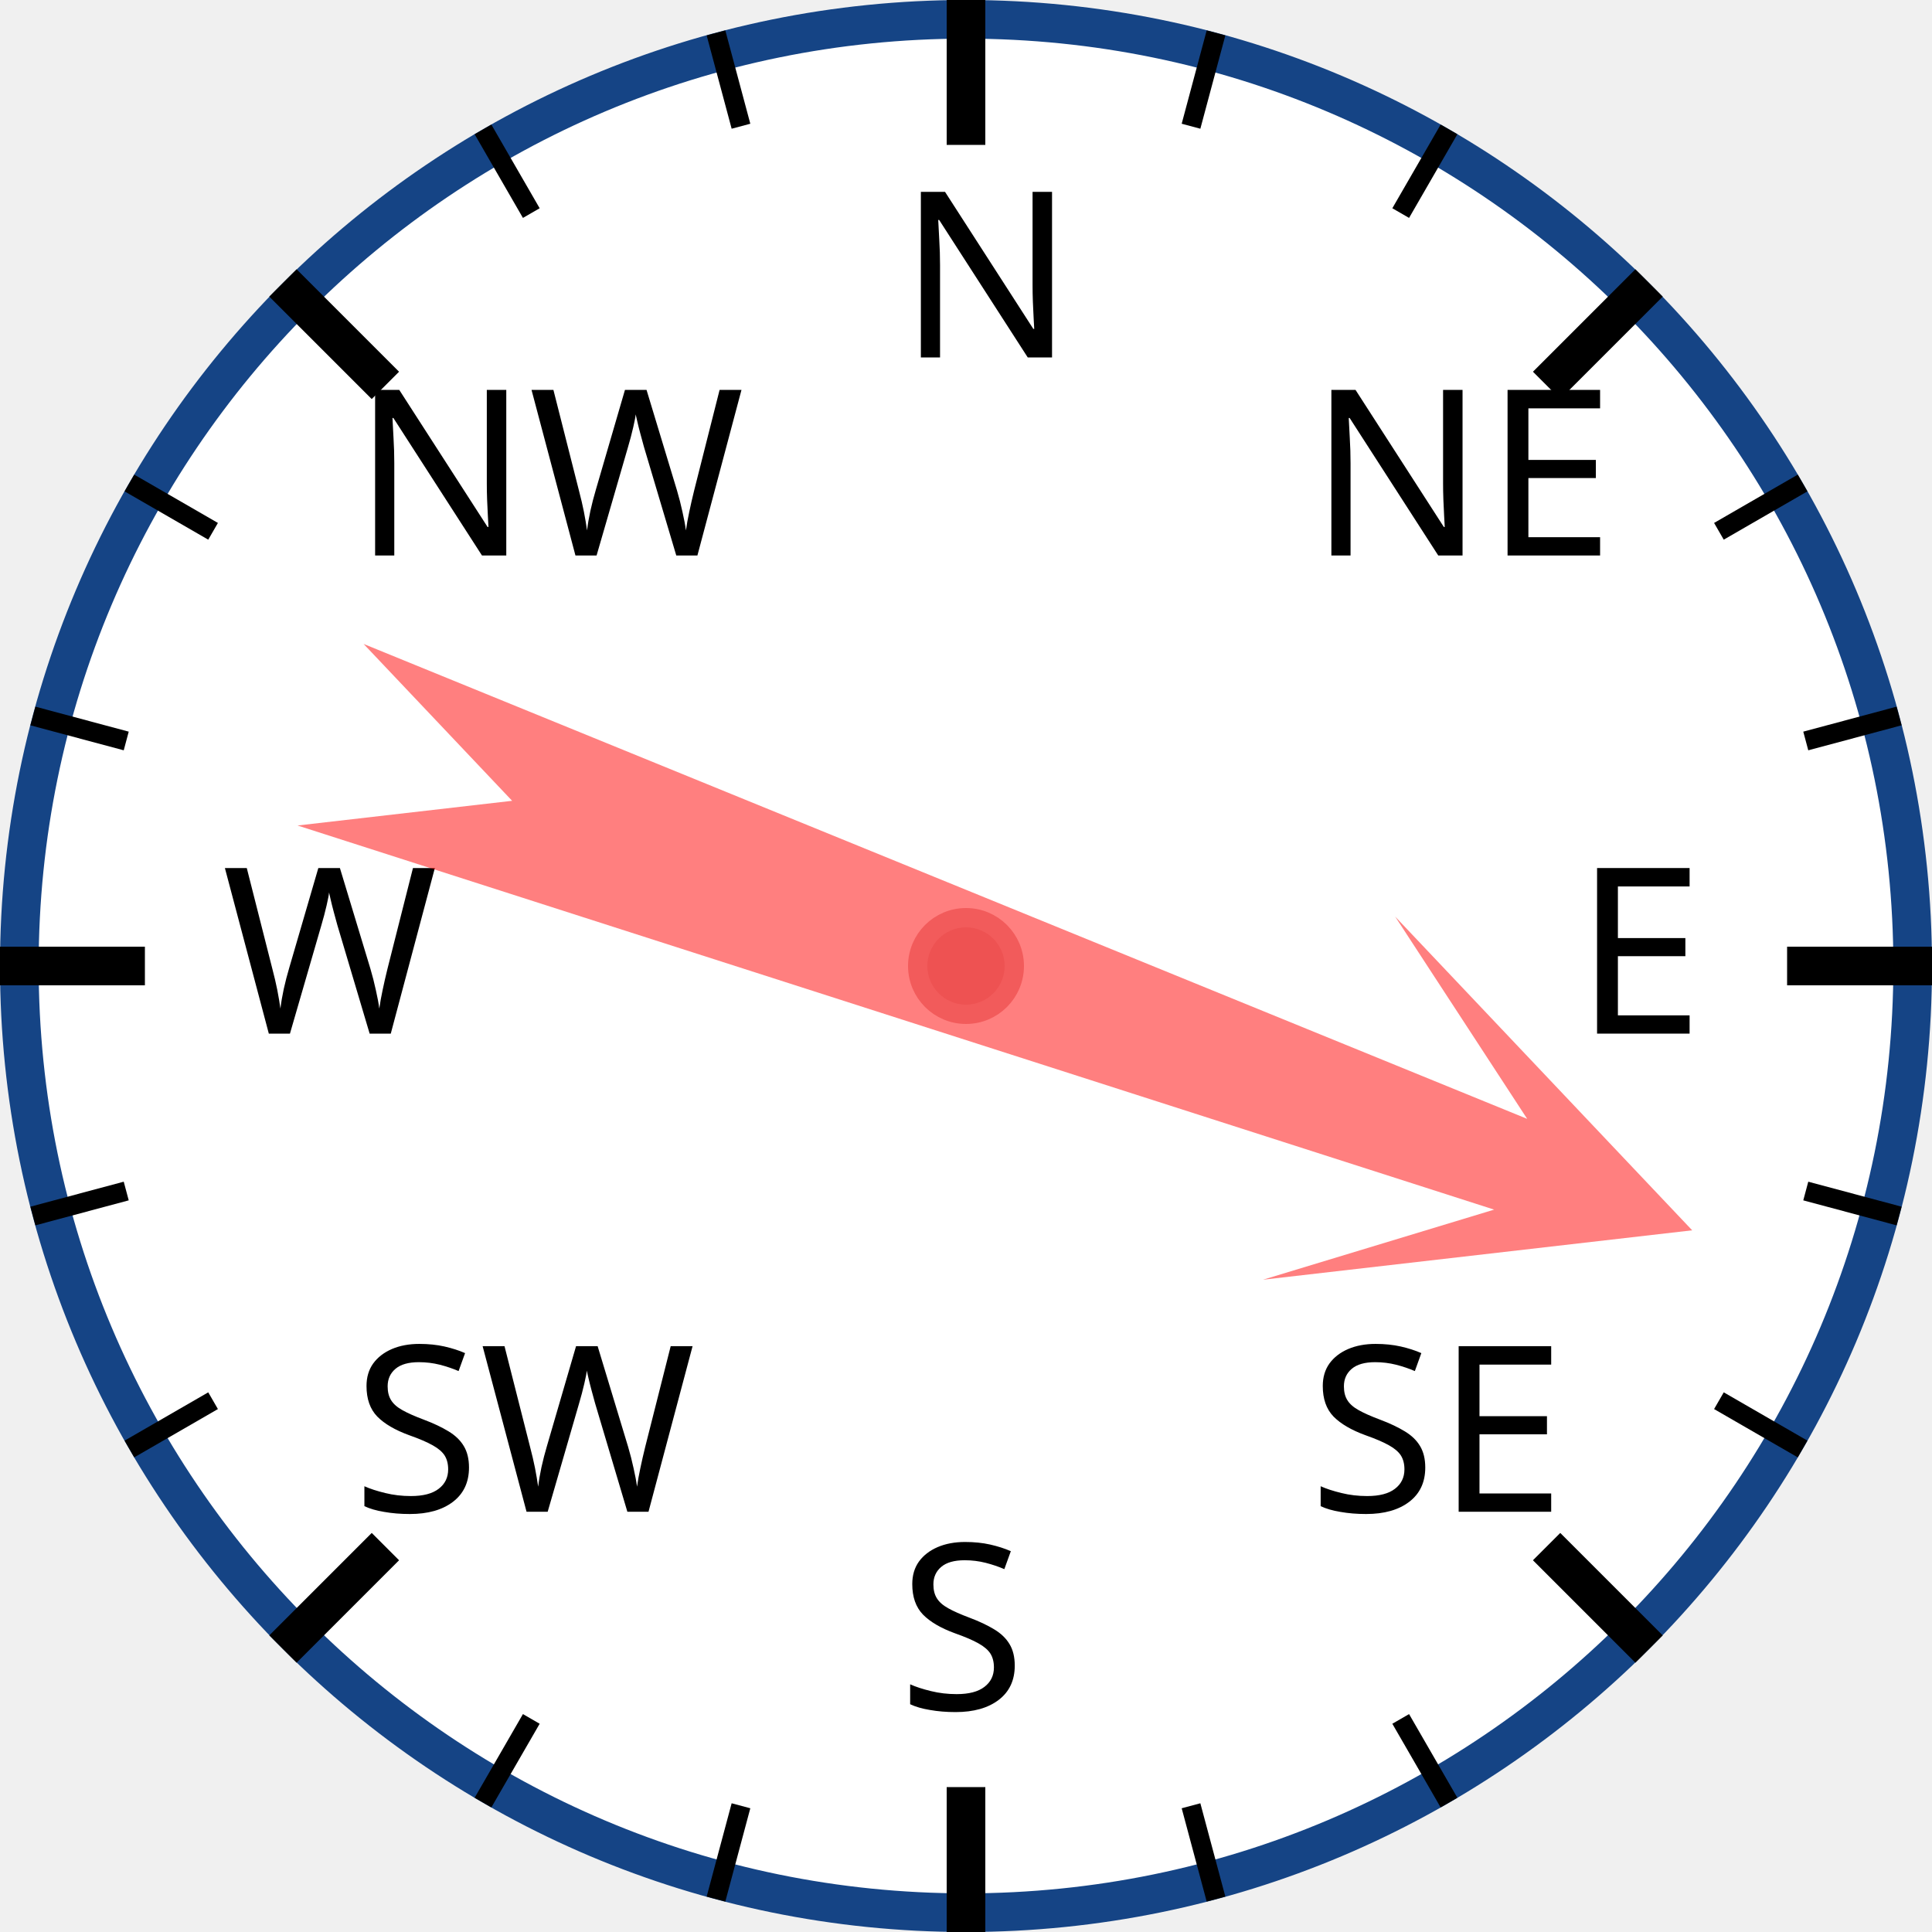
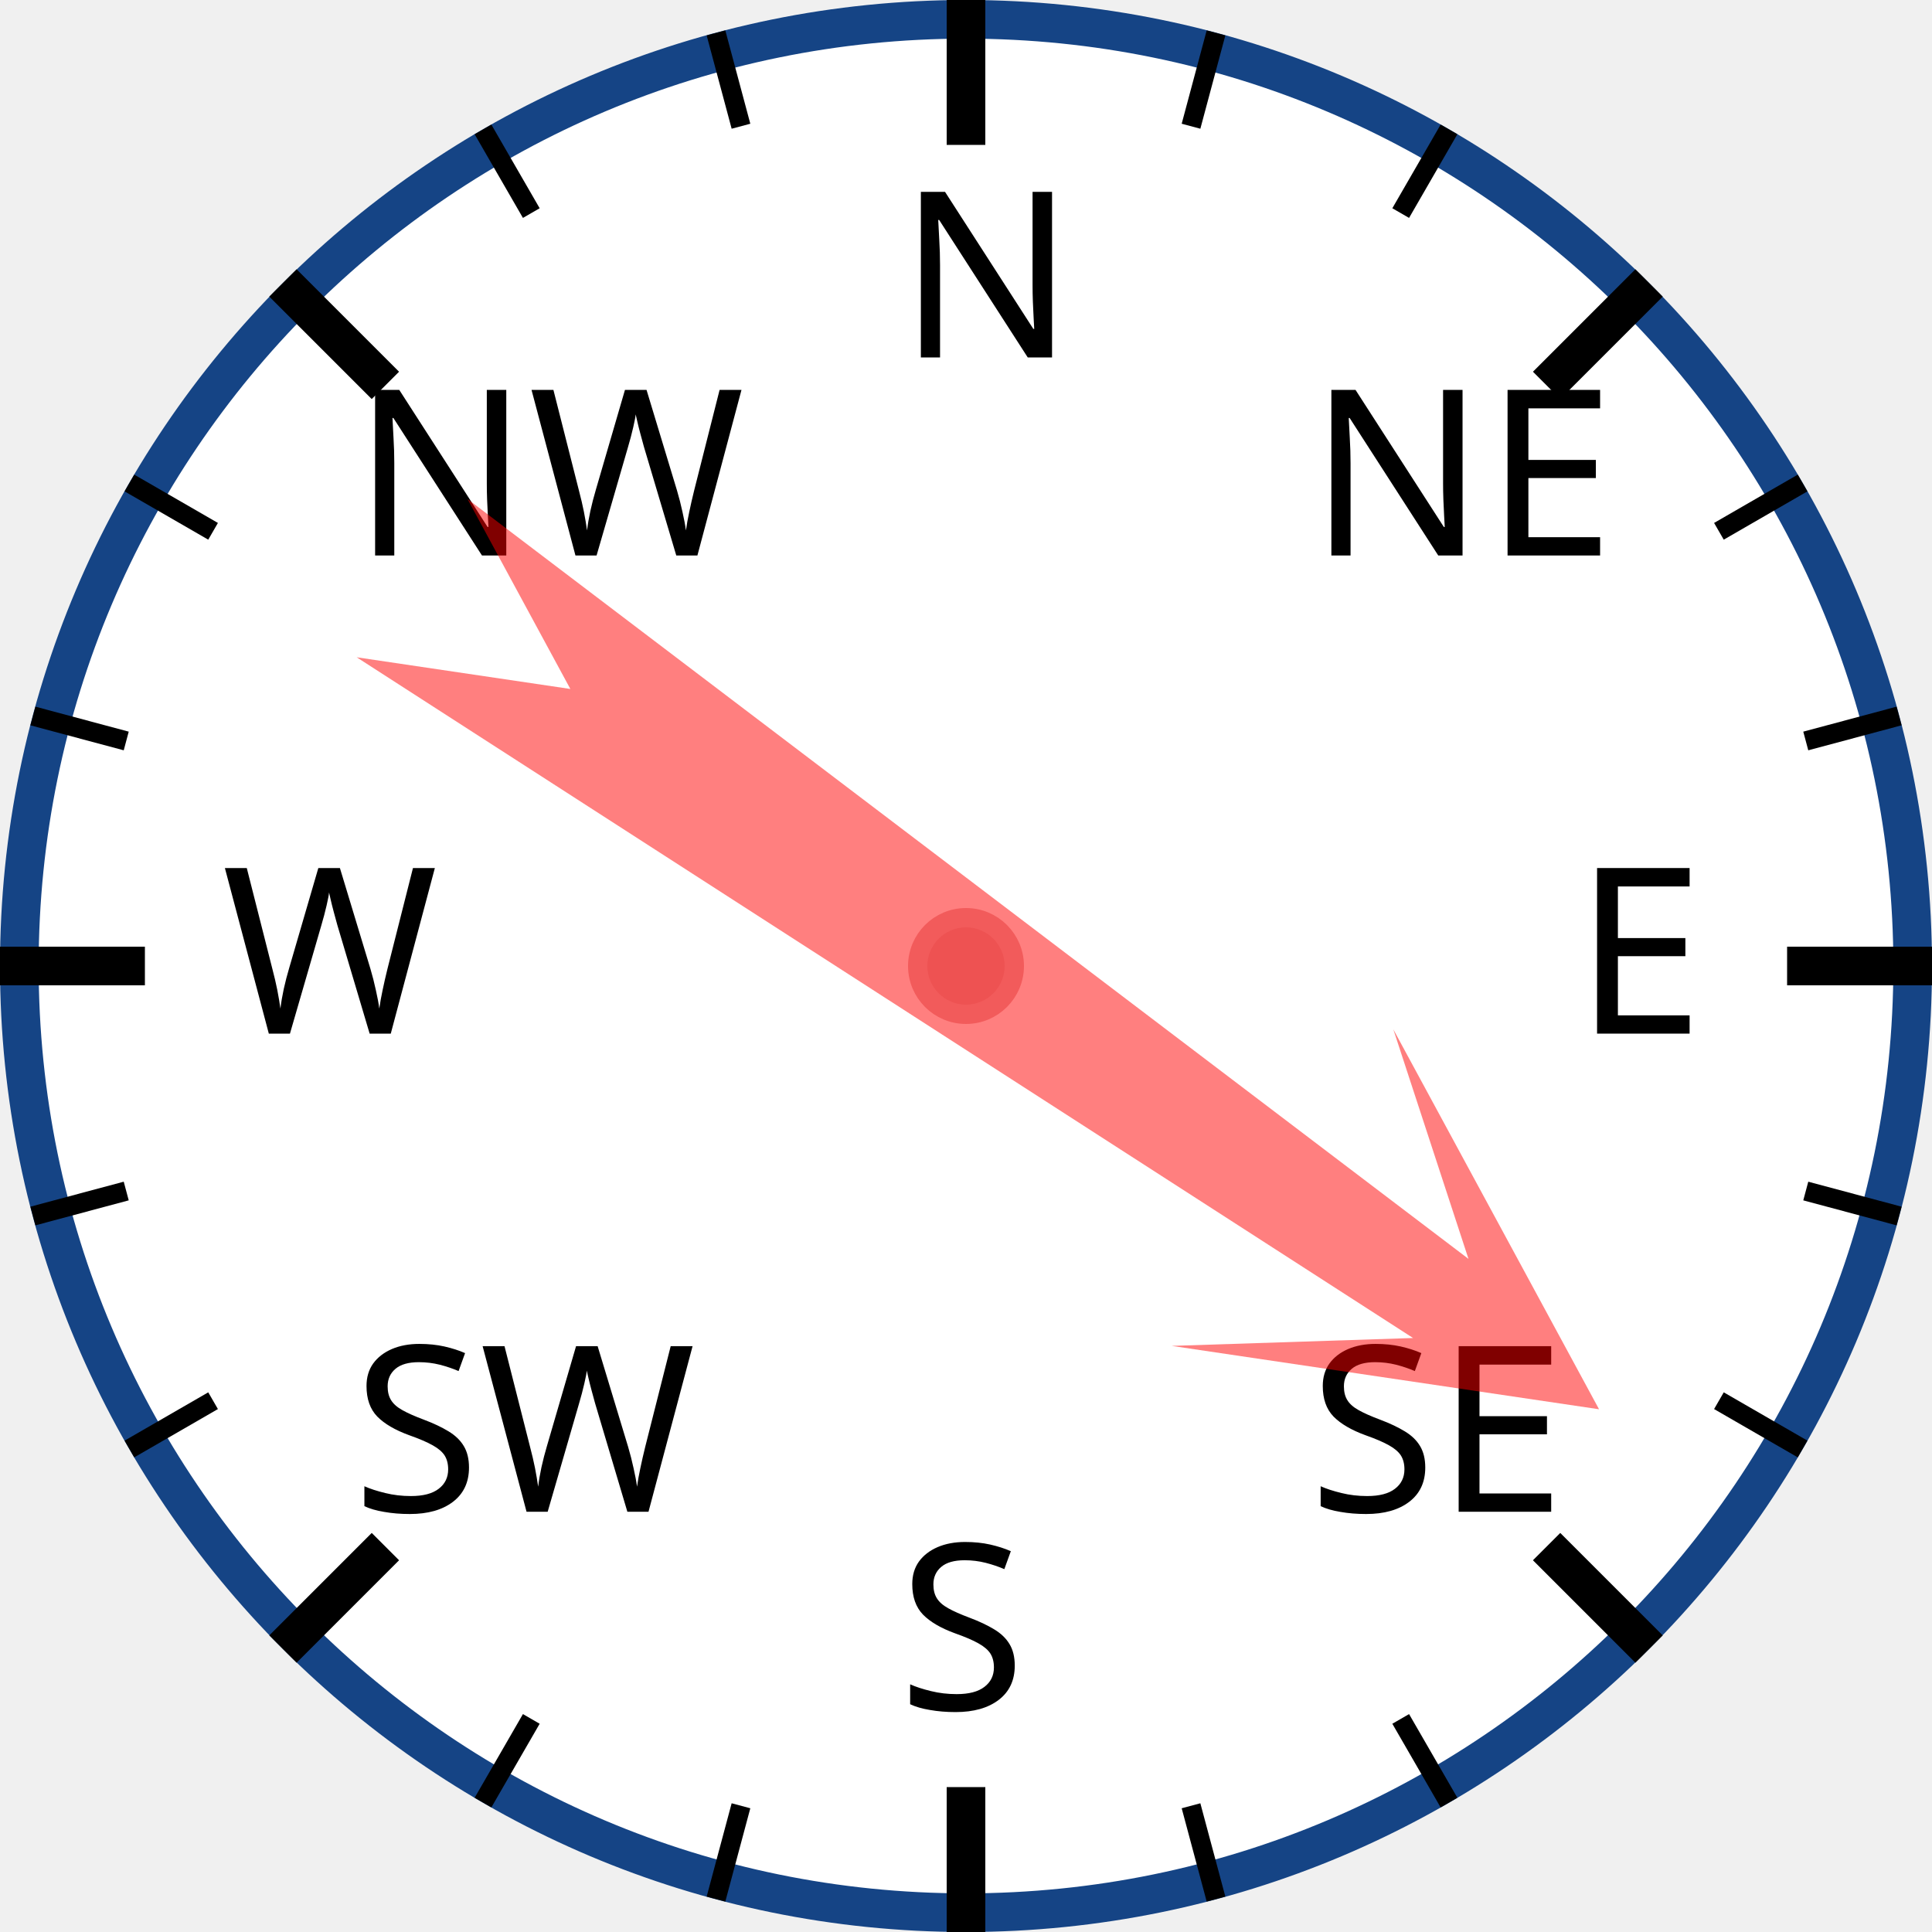
<svg xmlns="http://www.w3.org/2000/svg" width="120px" height="120px" viewBox="0 0 200 200">
  <circle cx="100" cy="100" r="98" style="fill: white; stroke: #154485; stroke-width: 4;" />
  <text x="93.0" y="37.0" style="font-family: sans-serif; font-size: 18pt;">N</text>
  <line x1="100.0" y1="0.0" x2="100.0" y2="15.0" style="stroke: black; stroke-width: 4;" />
  <line x1="74.118" y1="3.407" x2="76.706" y2="13.067" style="stroke: black; stroke-width: 2;" />
  <line x1="50" y1="13.397" x2="55" y2="22.058" style="stroke: black; stroke-width: 2;" />
  <text x="36.503" y="57.503" style="font-family: sans-serif; font-size: 18pt;">NW</text>
  <line x1="29.289" y1="29.289" x2="39.896" y2="39.896" style="stroke: black; stroke-width: 4;" />
  <line x1="13.397" y1="50" x2="22.058" y2="55" style="stroke: black; stroke-width: 2;" />
  <line x1="3.407" y1="74.118" x2="13.067" y2="76.706" style="stroke: black; stroke-width: 2;" />
  <text x="23.0" y="107.0" style="font-family: sans-serif; font-size: 18pt;">W</text>
  <line x1="0.0" y1="100.0" x2="15.0" y2="100.0" style="stroke: black; stroke-width: 4;" />
  <line x1="3.407" y1="125.882" x2="13.067" y2="123.294" style="stroke: black; stroke-width: 2;" />
  <line x1="13.397" y1="150" x2="22.058" y2="145" style="stroke: black; stroke-width: 2;" />
  <text x="36.503" y="156.497" style="font-family: sans-serif; font-size: 18pt;">SW</text>
  <line x1="29.289" y1="170.711" x2="39.896" y2="160.104" style="stroke: black; stroke-width: 4;" />
  <line x1="50" y1="186.603" x2="55" y2="177.942" style="stroke: black; stroke-width: 2;" />
  <line x1="74.118" y1="196.593" x2="76.706" y2="186.933" style="stroke: black; stroke-width: 2;" />
  <text x="93" y="177.0" style="font-family: sans-serif; font-size: 18pt;">S</text>
  <line x1="100" y1="200.0" x2="100" y2="185.0" style="stroke: black; stroke-width: 4;" />
  <line x1="125.882" y1="196.593" x2="123.294" y2="186.933" style="stroke: black; stroke-width: 2;" />
  <line x1="150.0" y1="186.603" x2="145.0" y2="177.942" style="stroke: black; stroke-width: 2;" />
  <text x="135.497" y="156.497" style="font-family: sans-serif; font-size: 18pt;">SE</text>
  <line x1="170.711" y1="170.711" x2="160.104" y2="160.104" style="stroke: black; stroke-width: 4;" />
  <line x1="186.603" y1="150" x2="177.942" y2="145" style="stroke: black; stroke-width: 2;" />
  <line x1="196.593" y1="125.882" x2="186.933" y2="123.294" style="stroke: black; stroke-width: 2;" />
  <text x="163.0" y="107" style="font-family: sans-serif; font-size: 18pt;">E</text>
  <line x1="200.0" y1="100" x2="185.0" y2="100" style="stroke: black; stroke-width: 4;" />
  <line x1="196.593" y1="74.118" x2="186.933" y2="76.706" style="stroke: black; stroke-width: 2;" />
  <line x1="186.603" y1="50" x2="177.942" y2="55" style="stroke: black; stroke-width: 2;" />
  <text x="135.497" y="57.503" style="font-family: sans-serif; font-size: 18pt;">NE</text>
  <line x1="170.711" y1="29.289" x2="160.104" y2="39.896" style="stroke: black; stroke-width: 4;" />
  <line x1="150" y1="13.397" x2="145" y2="22.058" style="stroke: black; stroke-width: 2;" />
  <line x1="125.882" y1="3.407" x2="123.294" y2="13.067" style="stroke: black; stroke-width: 2;" />
-   <polygon points="100 20 120 60 105 40 110 170 100 150 90 170 95 40 80 60" style="fill: red; fill-opacity: 0.5;" transform="rotate(110,100,100)" />
+   <polygon points="100 20 120 60 105 40 110 170 100 150 90 170 95 40 80 60" style="fill: red; fill-opacity: 0.5;" transform="rotate(125,100,100)" />
  <circle cx="100" cy="100" r="5" style="fill: #EE5252; stroke: #F25B5B; stroke-width: 2;" />
</svg>
